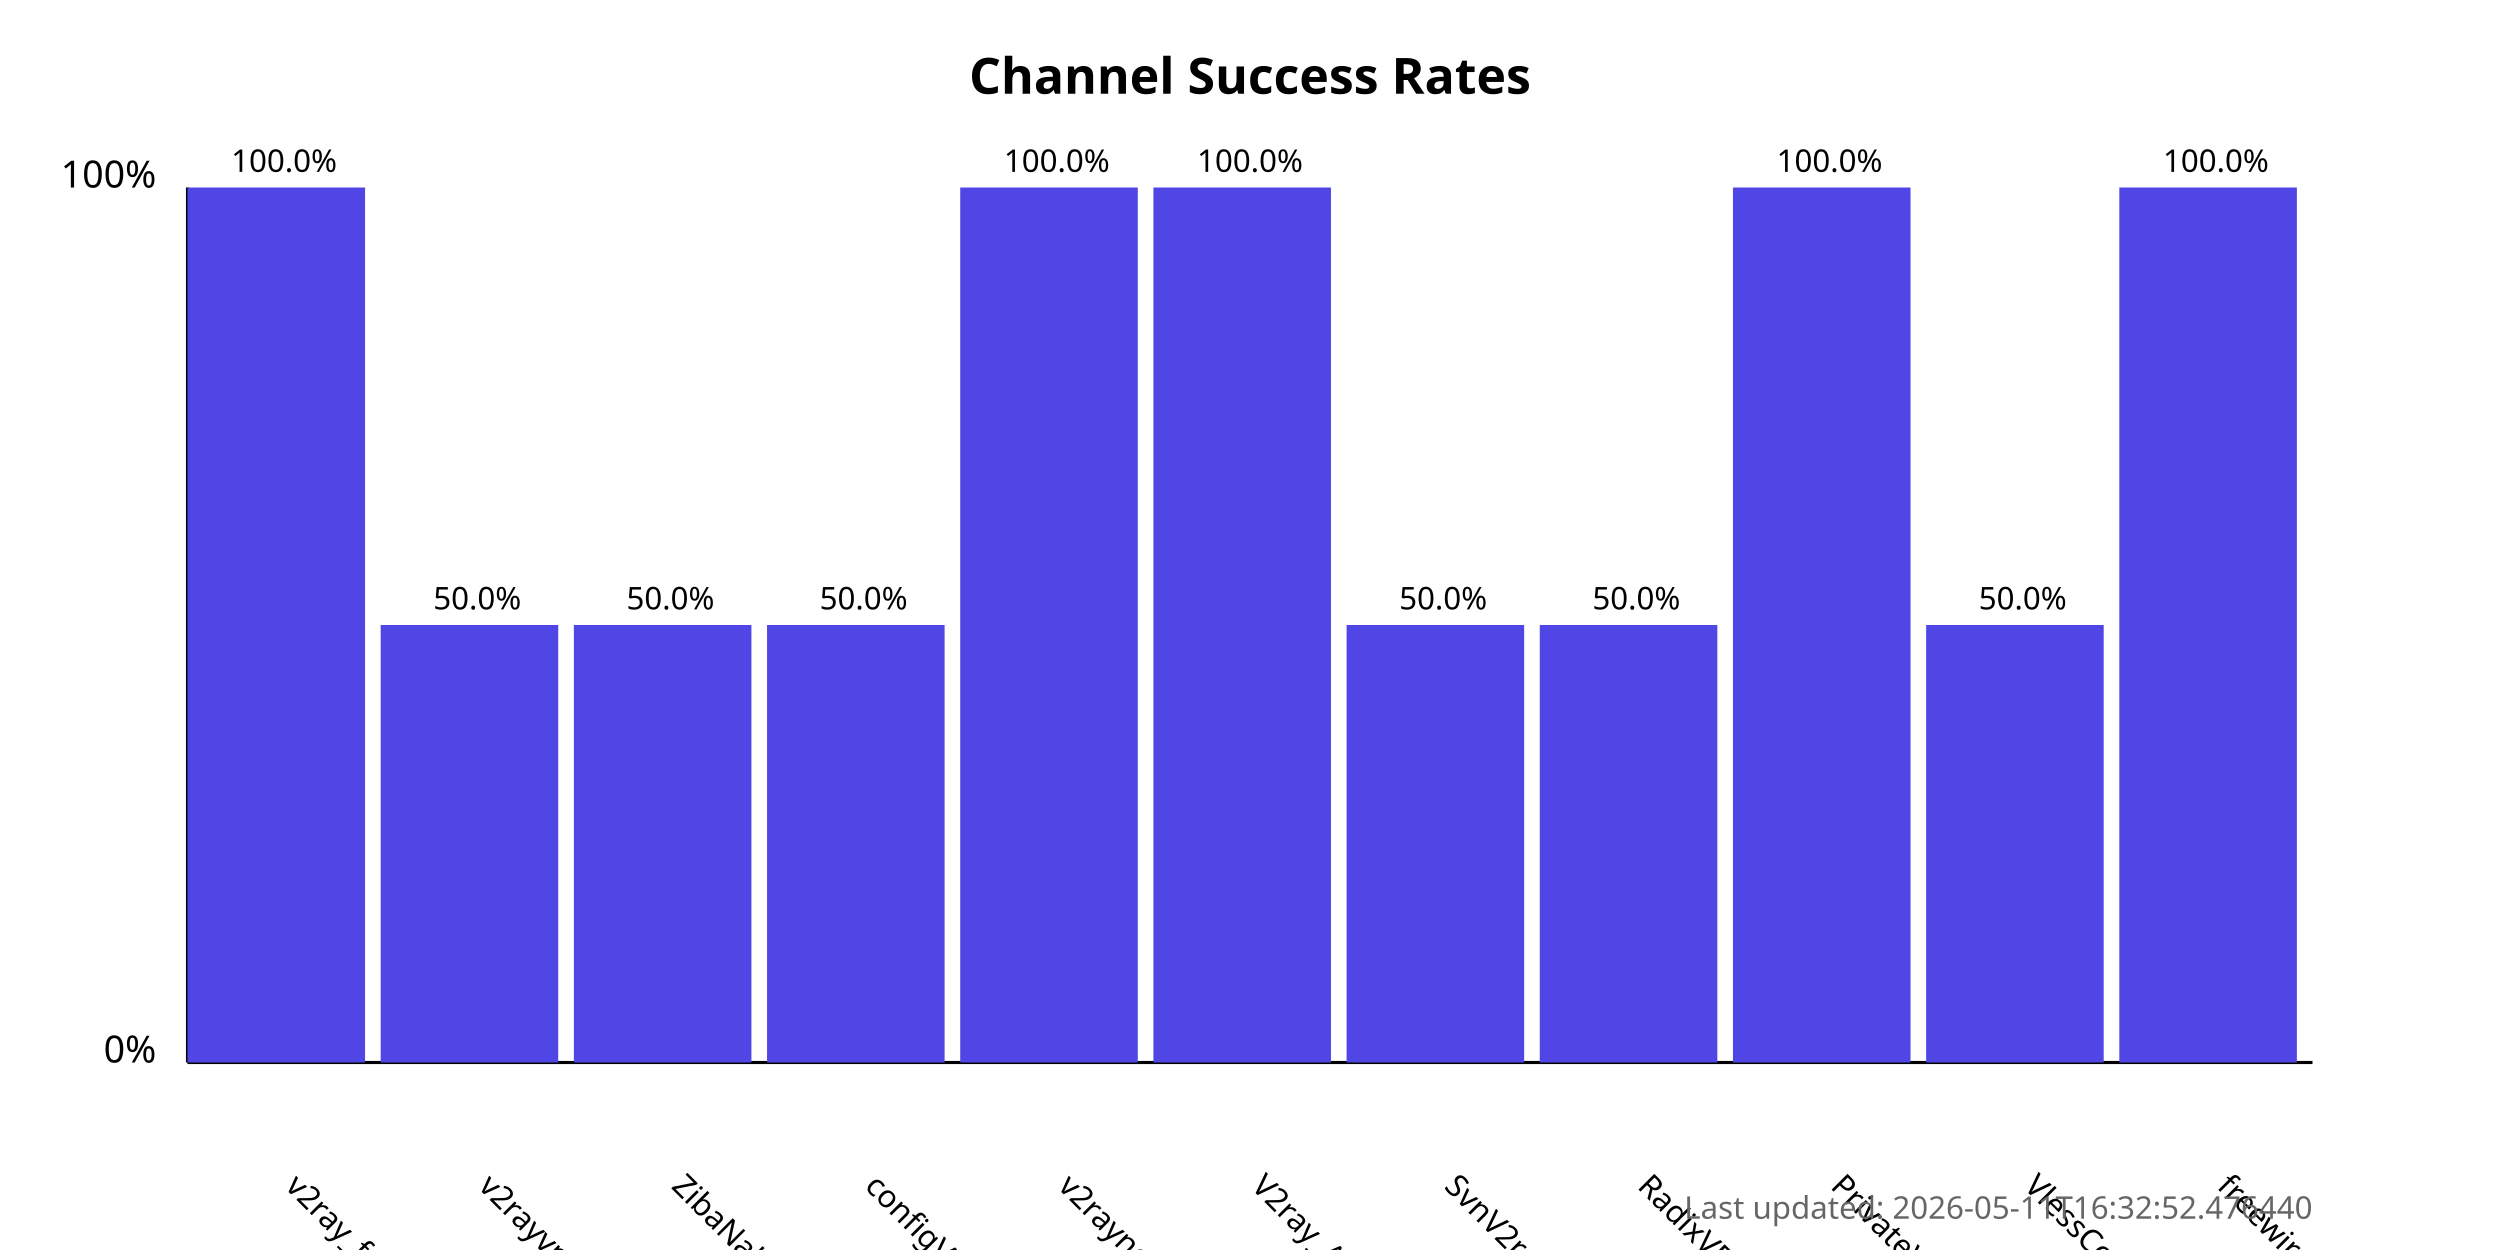
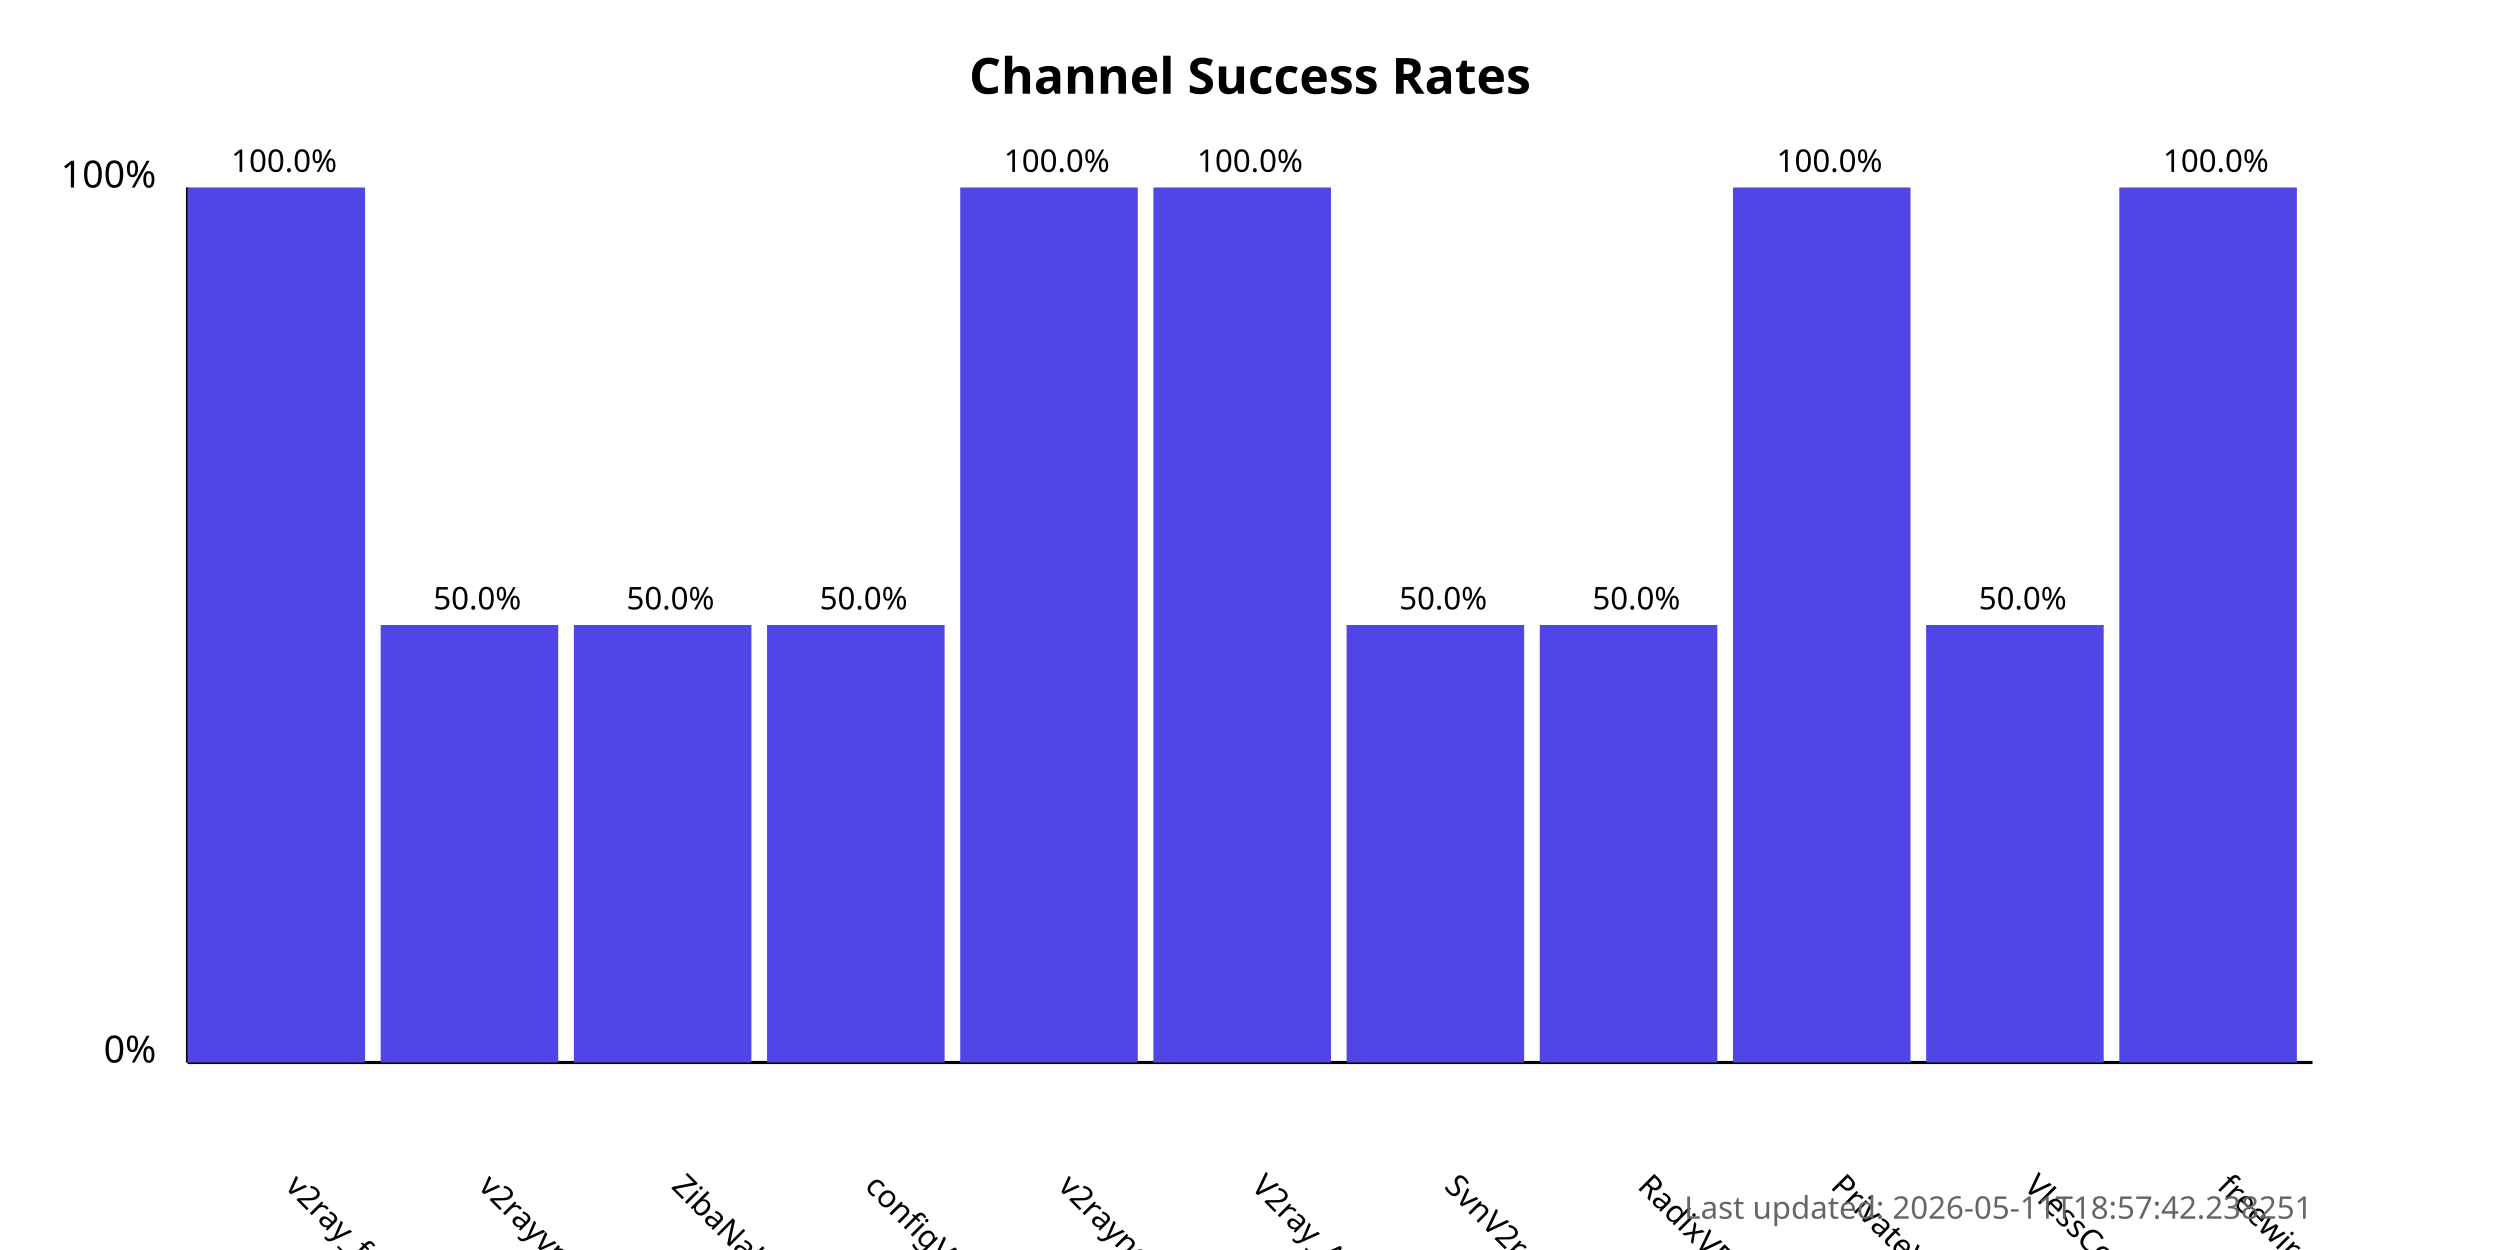
<svg xmlns="http://www.w3.org/2000/svg" width="800" height="400">
  <style>
            .chart-title { font: bold 16px sans-serif; }
            .axis-label { font: 12px sans-serif; }
            .tick-label { font: 10px sans-serif; }
            .bar { fill: #4f46e5; }
            .bar:hover { fill: #6366f1; }
            .timestamp { font: 10px sans-serif; fill: #666; }
        </style>
  <text x="400.0" y="30" text-anchor="middle" class="chart-title">
            Channel Success Rates
        </text>
  <line x1="60" y1="340" x2="60" y2="60" stroke="black" stroke-width="1" />
  <line x1="60" y1="340" x2="740" y2="340" stroke="black" stroke-width="1" />
  <text x="50" y="340" text-anchor="end" class="axis-label">0%</text>
  <text x="50" y="60" text-anchor="end" class="axis-label">100%</text>
  <g>
    <rect x="60" y="60.0" width="56.818" height="280.0" class="bar" />
    <text x="90.909" y="380" transform="rotate(45, 90.90909, 380)" text-anchor="start" class="tick-label">
                v2ray_free_conf
            </text>
    <text x="90.909" y="55.0" text-anchor="middle" class="tick-label">
                100.0%
            </text>
  </g>
  <g>
    <rect x="121.818" y="200.0" width="56.818" height="140.0" class="bar" />
    <text x="152.727" y="380" transform="rotate(45, 152.7273, 380)" text-anchor="start" class="tick-label">
                v2rayvpno
            </text>
    <text x="152.727" y="195.0" text-anchor="middle" class="tick-label">
                50.0%
            </text>
  </g>
  <g>
    <rect x="183.636" y="200.0" width="56.818" height="140.0" class="bar" />
    <text x="214.545" y="380" transform="rotate(45, 214.5455, 380)" text-anchor="start" class="tick-label">
                ZibaNabz
            </text>
    <text x="214.545" y="195.0" text-anchor="middle" class="tick-label">
                50.0%
            </text>
  </g>
  <g>
    <rect x="245.455" y="200.0" width="56.818" height="140.0" class="bar" />
    <text x="276.364" y="380" transform="rotate(45, 276.3636, 380)" text-anchor="start" class="tick-label">
                configV2rayForFree
            </text>
    <text x="276.364" y="195.0" text-anchor="middle" class="tick-label">
                50.0%
            </text>
  </g>
  <g>
    <rect x="307.273" y="60.0" width="56.818" height="280.0" class="bar" />
    <text x="338.182" y="380" transform="rotate(45, 338.1818, 380)" text-anchor="start" class="tick-label">
                v2rayngvpn
            </text>
    <text x="338.182" y="55.0" text-anchor="middle" class="tick-label">
                100.0%
            </text>
  </g>
  <g>
    <rect x="369.091" y="60.0" width="56.818" height="280.0" class="bar" />
    <text x="400.0" y="380" transform="rotate(45, 400.0, 380)" text-anchor="start" class="tick-label">
                V2ray_Alpha
            </text>
    <text x="400.0" y="55.0" text-anchor="middle" class="tick-label">
                100.0%
            </text>
  </g>
  <g>
    <rect x="430.909" y="200.0" width="56.818" height="140.0" class="bar" />
    <text x="461.818" y="380" transform="rotate(45, 461.8182, 380)" text-anchor="start" class="tick-label">
                SvnV2ray
            </text>
    <text x="461.818" y="195.0" text-anchor="middle" class="tick-label">
                50.0%
            </text>
  </g>
  <g>
    <rect x="492.727" y="200.0" width="56.818" height="140.0" class="bar" />
    <text x="523.636" y="380" transform="rotate(45, 523.6364, 380)" text-anchor="start" class="tick-label">
                RadixVPN
            </text>
    <text x="523.636" y="195.0" text-anchor="middle" class="tick-label">
                50.0%
            </text>
  </g>
  <g>
    <rect x="554.545" y="60.0" width="56.818" height="280.0" class="bar" />
    <text x="585.455" y="380" transform="rotate(45, 585.4545, 380)" text-anchor="start" class="tick-label">
                PrivateVPNs
            </text>
    <text x="585.455" y="55.0" text-anchor="middle" class="tick-label">
                100.0%
            </text>
  </g>
  <g>
    <rect x="616.364" y="200.0" width="56.818" height="140.0" class="bar" />
    <text x="647.273" y="380" transform="rotate(45, 647.2727, 380)" text-anchor="start" class="tick-label">
                VlessConfig
            </text>
    <text x="647.273" y="195.0" text-anchor="middle" class="tick-label">
                50.0%
            </text>
  </g>
  <g>
    <rect x="678.182" y="60.0" width="56.818" height="280.0" class="bar" />
    <text x="709.091" y="380" transform="rotate(45, 709.0909, 380)" text-anchor="start" class="tick-label">
                freewireguard
            </text>
    <text x="709.091" y="55.0" text-anchor="middle" class="tick-label">
                100.0%
            </text>
  </g>
  <text x="740" y="390" text-anchor="end" class="timestamp">
-             Last updated: 2026-05-11T16:32:52.476440
+             Last updated: 2026-05-11T18:57:42.238251
        </text>
</svg>
